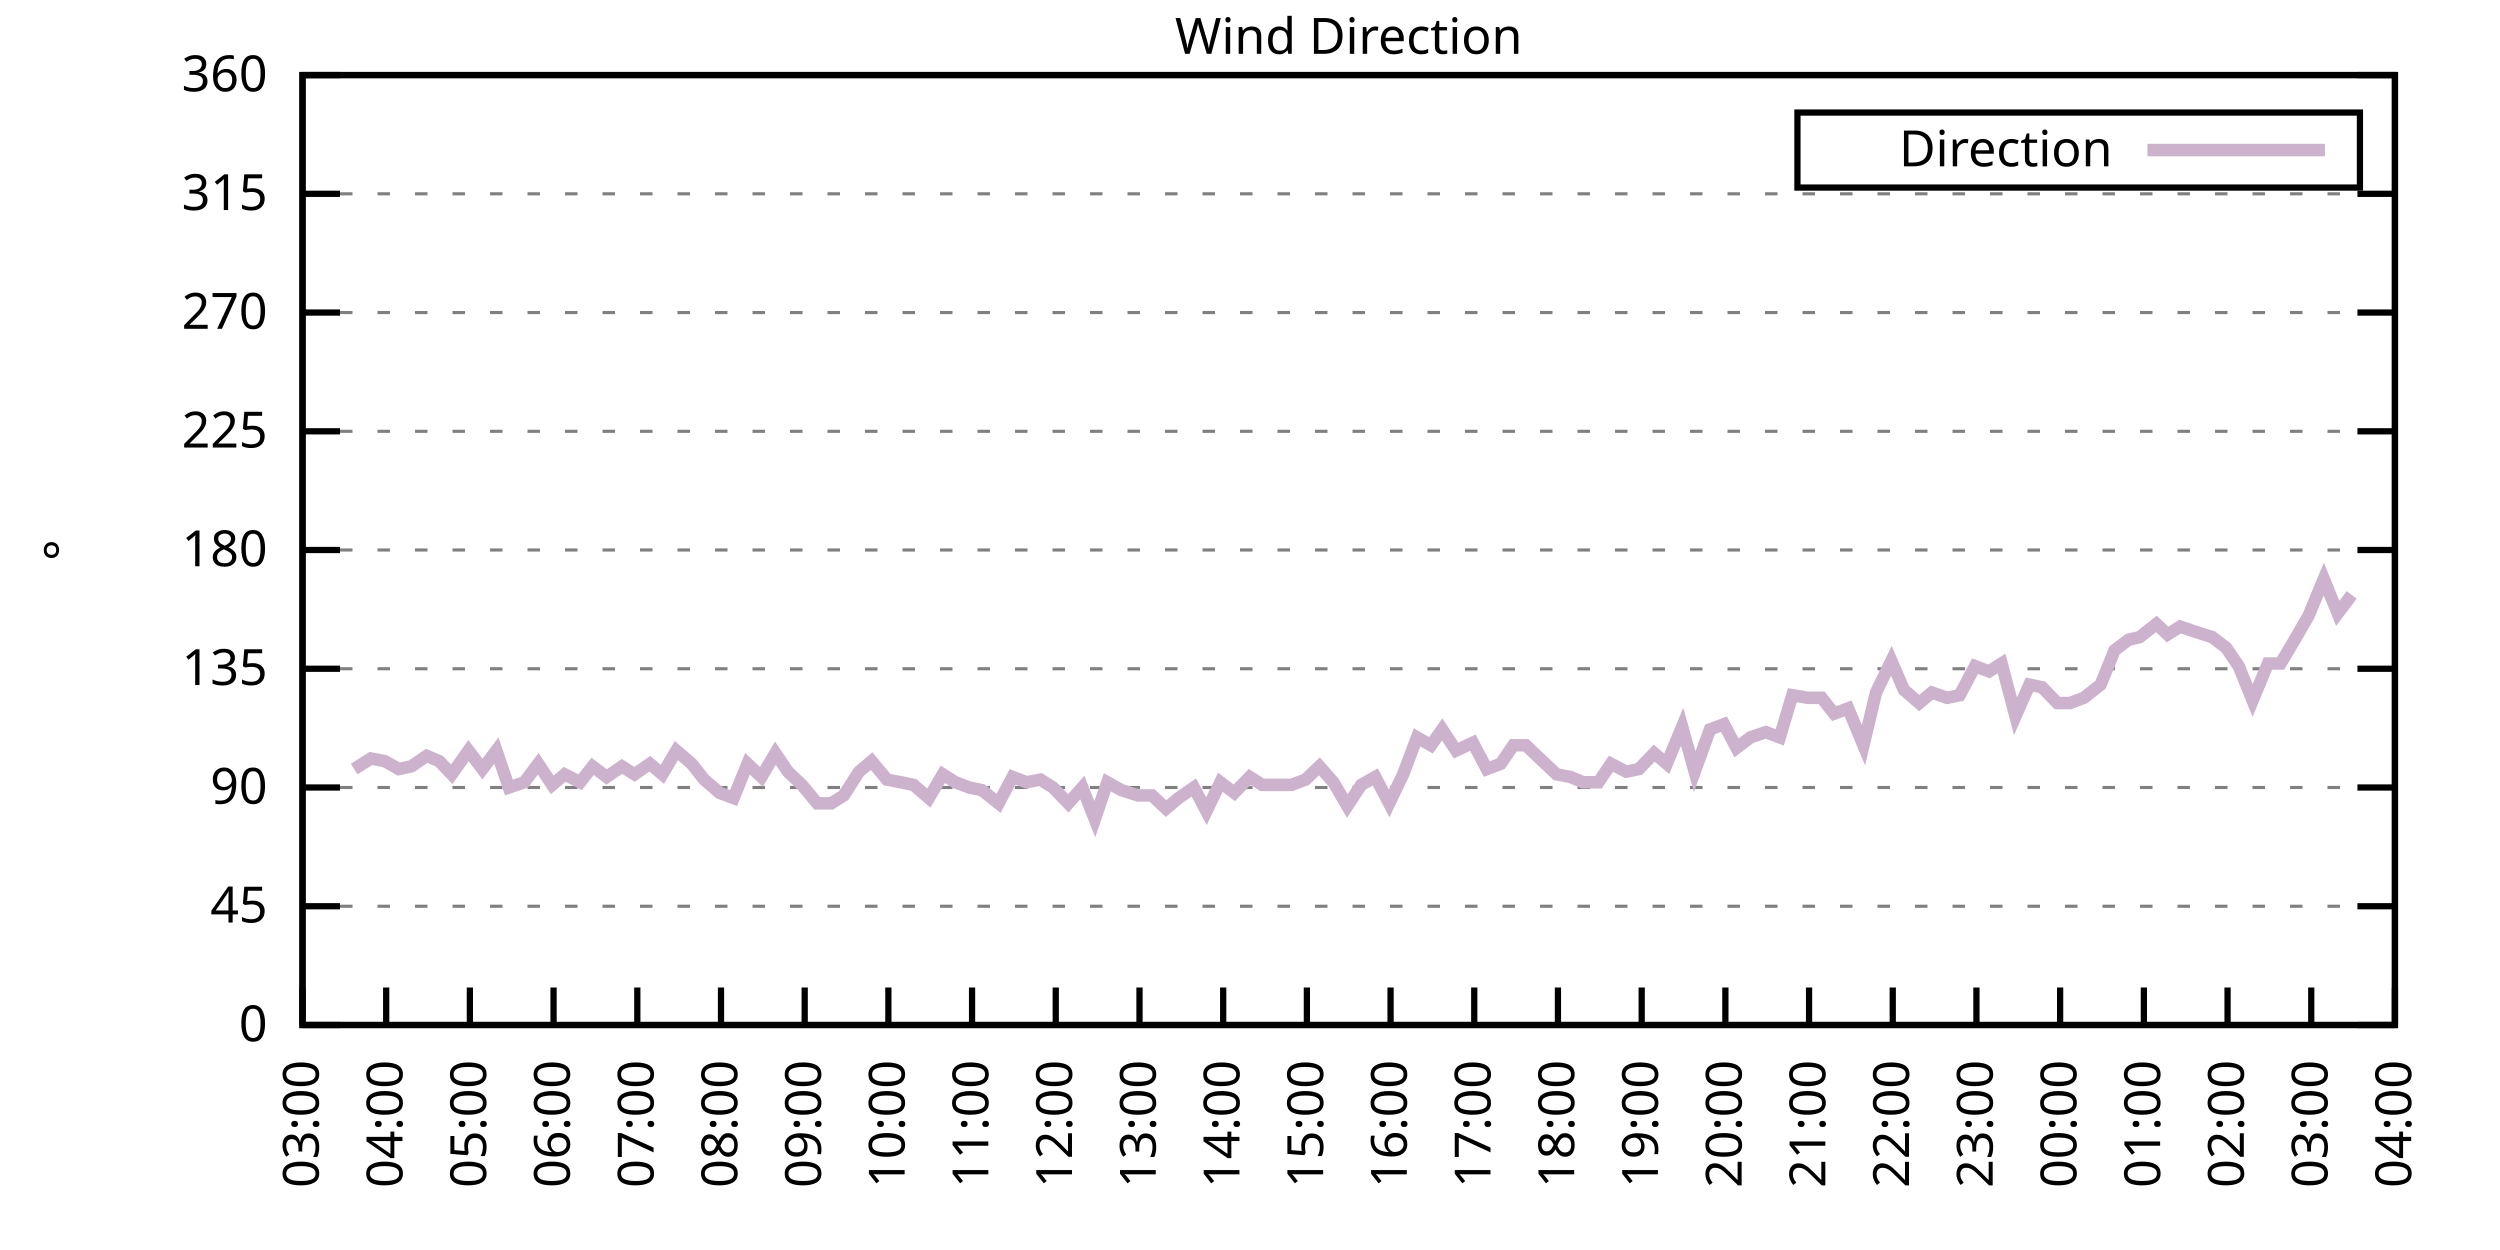
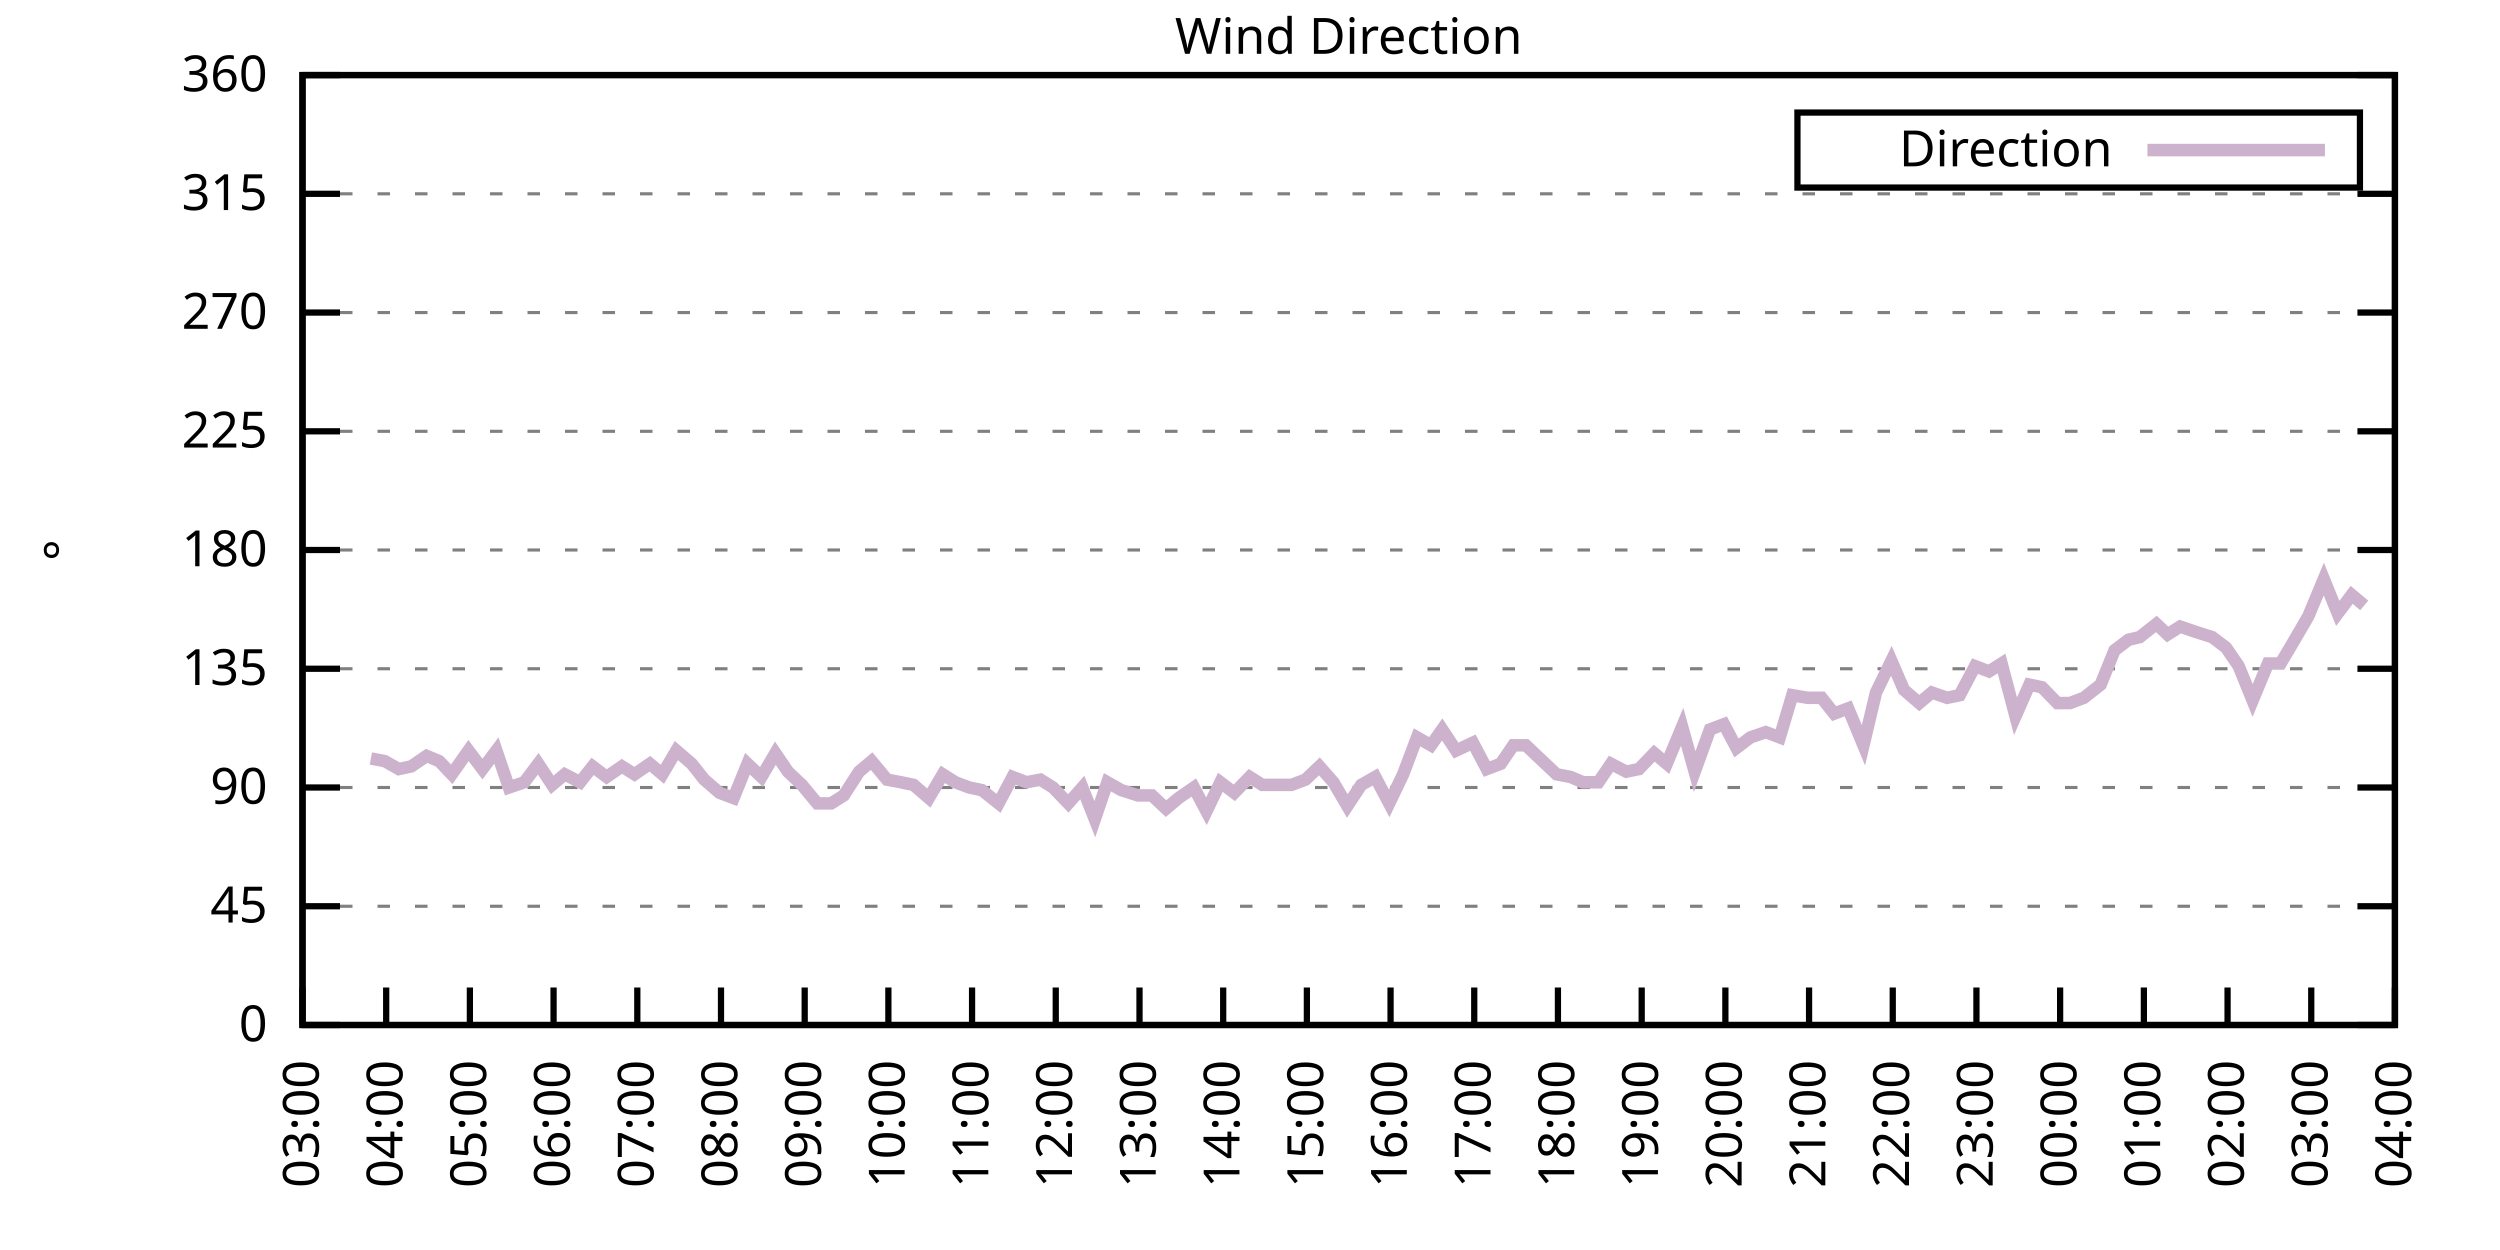
<svg xmlns="http://www.w3.org/2000/svg" xmlns:xlink="http://www.w3.org/1999/xlink" width="400" height="200" viewBox="0 0 400 200">
  <g id="gnuplot_canvas">
    <rect x="0" y="0" width="400" height="200" fill="none" />
    <defs>
      <circle id="gpDot" r="0.5" stroke-width="0.5" stroke="currentColor" />
      <path id="gpPt0" stroke-width="0.333" stroke="currentColor" d="M-1,0 h2 M0,-1 v2" />
      <path id="gpPt1" stroke-width="0.333" stroke="currentColor" d="M-1,-1 L1,1 M1,-1 L-1,1" />
      <path id="gpPt2" stroke-width="0.333" stroke="currentColor" d="M-1,0 L1,0 M0,-1 L0,1 M-1,-1 L1,1 M-1,1 L1,-1" />
      <rect id="gpPt3" stroke-width="0.333" stroke="currentColor" x="-1" y="-1" width="2" height="2" />
      <rect id="gpPt4" stroke-width="0.333" stroke="currentColor" fill="currentColor" x="-1" y="-1" width="2" height="2" />
      <circle id="gpPt5" stroke-width="0.333" stroke="currentColor" cx="0" cy="0" r="1" />
      <use xlink:href="#gpPt5" id="gpPt6" fill="currentColor" stroke="none" />
      <path id="gpPt7" stroke-width="0.333" stroke="currentColor" d="M0,-1.33 L-1.33,0.67 L1.33,0.67 z" />
      <use xlink:href="#gpPt7" id="gpPt8" fill="currentColor" stroke="none" />
      <use xlink:href="#gpPt7" id="gpPt9" stroke="currentColor" transform="rotate(180)" />
      <use xlink:href="#gpPt9" id="gpPt10" fill="currentColor" stroke="none" />
      <use xlink:href="#gpPt3" id="gpPt11" stroke="currentColor" transform="rotate(45)" />
      <use xlink:href="#gpPt11" id="gpPt12" fill="currentColor" stroke="none" />
      <path id="gpPt13" stroke-width="0.333" stroke="currentColor" d="M0,1.330 L1.265,0.411 L0.782,-1.067 L-0.782,-1.076 L-1.265,0.411 z" />
      <use xlink:href="#gpPt13" id="gpPt14" fill="currentColor" stroke="none" />
      <filter id="textbox" filterUnits="objectBoundingBox" x="0" y="0" height="1" width="1">
        <feFlood flood-color="white" flood-opacity="1" result="bgnd" />
        <feComposite in="SourceGraphic" in2="bgnd" operator="atop" />
      </filter>
      <filter id="greybox" filterUnits="objectBoundingBox" x="0" y="0" height="1" width="1">
        <feFlood flood-color="lightgrey" flood-opacity="1" result="grey" />
        <feComposite in="SourceGraphic" in2="grey" operator="atop" />
      </filter>
    </defs>
    <g fill="none" color="white" stroke="currentColor" stroke-width="1.00" stroke-linecap="butt" stroke-linejoin="miter">
</g>
    <g fill="none" color="black" stroke="currentColor" stroke-width="1.00" stroke-linecap="butt" stroke-linejoin="miter">
      <g stroke="none" shape-rendering="crispEdges">
        <polygon fill="rgb(255, 255, 255)" points="48.40,164.00 383.18,164.00 383.18,12.02 48.40,12.02 " />
      </g>
    </g>
    <g fill="none" color="black" stroke="currentColor" stroke-width="1.00" stroke-linecap="butt" stroke-linejoin="miter">
</g>
    <g fill="none" color="black" stroke="black" stroke-width="0.50" stroke-linecap="butt" stroke-linejoin="miter">
</g>
    <g fill="none" color="gray" stroke="currentColor" stroke-width="0.50" stroke-linecap="butt" stroke-linejoin="miter">
      <path stroke="gray" stroke-dasharray="2,4" class="gridline" d="M48.40,164.00 L383.19,164.00  " />
    </g>
    <g fill="none" color="gray" stroke="gray" stroke-width="1.00" stroke-linecap="butt" stroke-linejoin="miter">
</g>
    <g fill="none" color="black" stroke="currentColor" stroke-width="1.00" stroke-linecap="butt" stroke-linejoin="miter">
      <path stroke="black" d="M48.40,164.00 L54.40,164.00 M383.19,164.00 L377.19,164.00  " />
      <g transform="translate(42.80,166.60)" stroke="none" fill="black" font-family="Sans" font-size="8.00" text-anchor="end">
        <text>
          <tspan font-family="Sans"> 0</tspan>
        </text>
      </g>
    </g>
    <g fill="none" color="black" stroke="currentColor" stroke-width="1.00" stroke-linecap="butt" stroke-linejoin="miter">
</g>
    <g fill="none" color="black" stroke="black" stroke-width="0.50" stroke-linecap="butt" stroke-linejoin="miter">
</g>
    <g fill="none" color="gray" stroke="currentColor" stroke-width="0.50" stroke-linecap="butt" stroke-linejoin="miter">
      <path stroke="gray" stroke-dasharray="2,4" class="gridline" d="M48.40,145.00 L383.19,145.00  " />
    </g>
    <g fill="none" color="gray" stroke="gray" stroke-width="1.00" stroke-linecap="butt" stroke-linejoin="miter">
</g>
    <g fill="none" color="black" stroke="currentColor" stroke-width="1.00" stroke-linecap="butt" stroke-linejoin="miter">
      <path stroke="black" d="M48.40,145.00 L54.40,145.00 M383.19,145.00 L377.19,145.00  " />
      <g transform="translate(42.80,147.60)" stroke="none" fill="black" font-family="Sans" font-size="8.00" text-anchor="end">
        <text>
          <tspan font-family="Sans"> 45</tspan>
        </text>
      </g>
    </g>
    <g fill="none" color="black" stroke="currentColor" stroke-width="1.00" stroke-linecap="butt" stroke-linejoin="miter">
</g>
    <g fill="none" color="black" stroke="black" stroke-width="0.50" stroke-linecap="butt" stroke-linejoin="miter">
</g>
    <g fill="none" color="gray" stroke="currentColor" stroke-width="0.50" stroke-linecap="butt" stroke-linejoin="miter">
      <path stroke="gray" stroke-dasharray="2,4" class="gridline" d="M48.40,126.00 L383.19,126.00  " />
    </g>
    <g fill="none" color="gray" stroke="gray" stroke-width="1.00" stroke-linecap="butt" stroke-linejoin="miter">
</g>
    <g fill="none" color="black" stroke="currentColor" stroke-width="1.00" stroke-linecap="butt" stroke-linejoin="miter">
      <path stroke="black" d="M48.40,126.00 L54.40,126.00 M383.19,126.00 L377.19,126.00  " />
      <g transform="translate(42.80,128.60)" stroke="none" fill="black" font-family="Sans" font-size="8.00" text-anchor="end">
        <text>
          <tspan font-family="Sans"> 90</tspan>
        </text>
      </g>
    </g>
    <g fill="none" color="black" stroke="currentColor" stroke-width="1.00" stroke-linecap="butt" stroke-linejoin="miter">
</g>
    <g fill="none" color="black" stroke="black" stroke-width="0.50" stroke-linecap="butt" stroke-linejoin="miter">
</g>
    <g fill="none" color="gray" stroke="currentColor" stroke-width="0.50" stroke-linecap="butt" stroke-linejoin="miter">
      <path stroke="gray" stroke-dasharray="2,4" class="gridline" d="M48.40,107.00 L383.19,107.00  " />
    </g>
    <g fill="none" color="gray" stroke="gray" stroke-width="1.00" stroke-linecap="butt" stroke-linejoin="miter">
</g>
    <g fill="none" color="black" stroke="currentColor" stroke-width="1.00" stroke-linecap="butt" stroke-linejoin="miter">
      <path stroke="black" d="M48.40,107.00 L54.40,107.00 M383.19,107.00 L377.19,107.00  " />
      <g transform="translate(42.80,109.60)" stroke="none" fill="black" font-family="Sans" font-size="8.00" text-anchor="end">
        <text>
          <tspan font-family="Sans"> 135</tspan>
        </text>
      </g>
    </g>
    <g fill="none" color="black" stroke="currentColor" stroke-width="1.00" stroke-linecap="butt" stroke-linejoin="miter">
</g>
    <g fill="none" color="black" stroke="black" stroke-width="0.50" stroke-linecap="butt" stroke-linejoin="miter">
</g>
    <g fill="none" color="gray" stroke="currentColor" stroke-width="0.50" stroke-linecap="butt" stroke-linejoin="miter">
      <path stroke="gray" stroke-dasharray="2,4" class="gridline" d="M48.40,88.00 L383.19,88.00  " />
    </g>
    <g fill="none" color="gray" stroke="gray" stroke-width="1.00" stroke-linecap="butt" stroke-linejoin="miter">
</g>
    <g fill="none" color="black" stroke="currentColor" stroke-width="1.00" stroke-linecap="butt" stroke-linejoin="miter">
      <path stroke="black" d="M48.40,88.00 L54.40,88.00 M383.19,88.00 L377.19,88.00  " />
      <g transform="translate(42.80,90.60)" stroke="none" fill="black" font-family="Sans" font-size="8.00" text-anchor="end">
        <text>
          <tspan font-family="Sans"> 180</tspan>
        </text>
      </g>
    </g>
    <g fill="none" color="black" stroke="currentColor" stroke-width="1.00" stroke-linecap="butt" stroke-linejoin="miter">
</g>
    <g fill="none" color="black" stroke="black" stroke-width="0.50" stroke-linecap="butt" stroke-linejoin="miter">
</g>
    <g fill="none" color="gray" stroke="currentColor" stroke-width="0.50" stroke-linecap="butt" stroke-linejoin="miter">
      <path stroke="gray" stroke-dasharray="2,4" class="gridline" d="M48.40,69.01 L383.19,69.01  " />
    </g>
    <g fill="none" color="gray" stroke="gray" stroke-width="1.00" stroke-linecap="butt" stroke-linejoin="miter">
</g>
    <g fill="none" color="black" stroke="currentColor" stroke-width="1.00" stroke-linecap="butt" stroke-linejoin="miter">
      <path stroke="black" d="M48.40,69.01 L54.40,69.01 M383.19,69.01 L377.19,69.01  " />
      <g transform="translate(42.80,71.61)" stroke="none" fill="black" font-family="Sans" font-size="8.00" text-anchor="end">
        <text>
          <tspan font-family="Sans"> 225</tspan>
        </text>
      </g>
    </g>
    <g fill="none" color="black" stroke="currentColor" stroke-width="1.00" stroke-linecap="butt" stroke-linejoin="miter">
</g>
    <g fill="none" color="black" stroke="black" stroke-width="0.50" stroke-linecap="butt" stroke-linejoin="miter">
</g>
    <g fill="none" color="gray" stroke="currentColor" stroke-width="0.50" stroke-linecap="butt" stroke-linejoin="miter">
      <path stroke="gray" stroke-dasharray="2,4" class="gridline" d="M48.40,50.01 L383.19,50.01  " />
    </g>
    <g fill="none" color="gray" stroke="gray" stroke-width="1.00" stroke-linecap="butt" stroke-linejoin="miter">
</g>
    <g fill="none" color="black" stroke="currentColor" stroke-width="1.00" stroke-linecap="butt" stroke-linejoin="miter">
      <path stroke="black" d="M48.40,50.01 L54.40,50.01 M383.19,50.01 L377.19,50.01  " />
      <g transform="translate(42.80,52.61)" stroke="none" fill="black" font-family="Sans" font-size="8.00" text-anchor="end">
        <text>
          <tspan font-family="Sans"> 270</tspan>
        </text>
      </g>
    </g>
    <g fill="none" color="black" stroke="currentColor" stroke-width="1.00" stroke-linecap="butt" stroke-linejoin="miter">
</g>
    <g fill="none" color="black" stroke="black" stroke-width="0.50" stroke-linecap="butt" stroke-linejoin="miter">
</g>
    <g fill="none" color="gray" stroke="currentColor" stroke-width="0.50" stroke-linecap="butt" stroke-linejoin="miter">
      <path stroke="gray" stroke-dasharray="2,4" class="gridline" d="M48.40,31.01 L383.19,31.01  " />
    </g>
    <g fill="none" color="gray" stroke="gray" stroke-width="1.00" stroke-linecap="butt" stroke-linejoin="miter">
</g>
    <g fill="none" color="black" stroke="currentColor" stroke-width="1.00" stroke-linecap="butt" stroke-linejoin="miter">
      <path stroke="black" d="M48.40,31.01 L54.40,31.01 M383.19,31.01 L377.19,31.01  " />
      <g transform="translate(42.80,33.61)" stroke="none" fill="black" font-family="Sans" font-size="8.00" text-anchor="end">
        <text>
          <tspan font-family="Sans"> 315</tspan>
        </text>
      </g>
    </g>
    <g fill="none" color="black" stroke="currentColor" stroke-width="1.00" stroke-linecap="butt" stroke-linejoin="miter">
</g>
    <g fill="none" color="black" stroke="black" stroke-width="0.50" stroke-linecap="butt" stroke-linejoin="miter">
</g>
    <g fill="none" color="gray" stroke="currentColor" stroke-width="0.50" stroke-linecap="butt" stroke-linejoin="miter">
      <path stroke="gray" stroke-dasharray="2,4" class="gridline" d="M48.40,12.01 L383.19,12.01  " />
    </g>
    <g fill="none" color="gray" stroke="gray" stroke-width="1.00" stroke-linecap="butt" stroke-linejoin="miter">
</g>
    <g fill="none" color="black" stroke="currentColor" stroke-width="1.00" stroke-linecap="butt" stroke-linejoin="miter">
      <path stroke="black" d="M48.40,12.01 L54.40,12.01 M383.19,12.01 L377.19,12.01  " />
      <g transform="translate(42.80,14.61)" stroke="none" fill="black" font-family="Sans" font-size="8.00" text-anchor="end">
        <text>
          <tspan font-family="Sans"> 360</tspan>
        </text>
      </g>
    </g>
    <g fill="none" color="black" stroke="currentColor" stroke-width="1.00" stroke-linecap="butt" stroke-linejoin="miter">
      <path stroke="black" d="M48.40,164.00 L48.40,158.00  " />
      <g transform="translate(51.00,169.60) rotate(270.00)" stroke="none" fill="black" font-family="Sans" font-size="8.00" text-anchor="end">
        <text>
          <tspan font-family="Sans">03:00</tspan>
        </text>
      </g>
    </g>
    <g fill="none" color="black" stroke="currentColor" stroke-width="1.00" stroke-linecap="butt" stroke-linejoin="miter">
      <path stroke="black" d="M61.79,164.00 L61.79,158.00  " />
      <g transform="translate(64.39,169.60) rotate(270.00)" stroke="none" fill="black" font-family="Sans" font-size="8.00" text-anchor="end">
        <text>
          <tspan font-family="Sans">04:00</tspan>
        </text>
      </g>
    </g>
    <g fill="none" color="black" stroke="currentColor" stroke-width="1.00" stroke-linecap="butt" stroke-linejoin="miter">
      <path stroke="black" d="M75.18,164.00 L75.18,158.00  " />
      <g transform="translate(77.78,169.60) rotate(270.00)" stroke="none" fill="black" font-family="Sans" font-size="8.00" text-anchor="end">
        <text>
          <tspan font-family="Sans">05:00</tspan>
        </text>
      </g>
    </g>
    <g fill="none" color="black" stroke="currentColor" stroke-width="1.00" stroke-linecap="butt" stroke-linejoin="miter">
      <path stroke="black" d="M88.57,164.00 L88.57,158.00  " />
      <g transform="translate(91.17,169.60) rotate(270.00)" stroke="none" fill="black" font-family="Sans" font-size="8.00" text-anchor="end">
        <text>
          <tspan font-family="Sans">06:00</tspan>
        </text>
      </g>
    </g>
    <g fill="none" color="black" stroke="currentColor" stroke-width="1.00" stroke-linecap="butt" stroke-linejoin="miter">
      <path stroke="black" d="M101.97,164.00 L101.97,158.00  " />
      <g transform="translate(104.57,169.60) rotate(270.00)" stroke="none" fill="black" font-family="Sans" font-size="8.00" text-anchor="end">
        <text>
          <tspan font-family="Sans">07:00</tspan>
        </text>
      </g>
    </g>
    <g fill="none" color="black" stroke="currentColor" stroke-width="1.00" stroke-linecap="butt" stroke-linejoin="miter">
      <path stroke="black" d="M115.36,164.00 L115.36,158.00  " />
      <g transform="translate(117.96,169.60) rotate(270.00)" stroke="none" fill="black" font-family="Sans" font-size="8.00" text-anchor="end">
        <text>
          <tspan font-family="Sans">08:00</tspan>
        </text>
      </g>
    </g>
    <g fill="none" color="black" stroke="currentColor" stroke-width="1.00" stroke-linecap="butt" stroke-linejoin="miter">
      <path stroke="black" d="M128.75,164.00 L128.75,158.00  " />
      <g transform="translate(131.35,169.60) rotate(270.00)" stroke="none" fill="black" font-family="Sans" font-size="8.00" text-anchor="end">
        <text>
          <tspan font-family="Sans">09:00</tspan>
        </text>
      </g>
    </g>
    <g fill="none" color="black" stroke="currentColor" stroke-width="1.00" stroke-linecap="butt" stroke-linejoin="miter">
      <path stroke="black" d="M142.14,164.00 L142.14,158.00  " />
      <g transform="translate(144.74,169.60) rotate(270.00)" stroke="none" fill="black" font-family="Sans" font-size="8.00" text-anchor="end">
        <text>
          <tspan font-family="Sans">10:00</tspan>
        </text>
      </g>
    </g>
    <g fill="none" color="black" stroke="currentColor" stroke-width="1.00" stroke-linecap="butt" stroke-linejoin="miter">
      <path stroke="black" d="M155.53,164.00 L155.53,158.00  " />
      <g transform="translate(158.13,169.60) rotate(270.00)" stroke="none" fill="black" font-family="Sans" font-size="8.00" text-anchor="end">
        <text>
          <tspan font-family="Sans">11:00</tspan>
        </text>
      </g>
    </g>
    <g fill="none" color="black" stroke="currentColor" stroke-width="1.00" stroke-linecap="butt" stroke-linejoin="miter">
      <path stroke="black" d="M168.92,164.00 L168.92,158.00  " />
      <g transform="translate(171.52,169.60) rotate(270.00)" stroke="none" fill="black" font-family="Sans" font-size="8.00" text-anchor="end">
        <text>
          <tspan font-family="Sans">12:00</tspan>
        </text>
      </g>
    </g>
    <g fill="none" color="black" stroke="currentColor" stroke-width="1.00" stroke-linecap="butt" stroke-linejoin="miter">
      <path stroke="black" d="M182.32,164.00 L182.32,158.00  " />
      <g transform="translate(184.92,169.60) rotate(270.00)" stroke="none" fill="black" font-family="Sans" font-size="8.00" text-anchor="end">
        <text>
          <tspan font-family="Sans">13:00</tspan>
        </text>
      </g>
    </g>
    <g fill="none" color="black" stroke="currentColor" stroke-width="1.00" stroke-linecap="butt" stroke-linejoin="miter">
      <path stroke="black" d="M195.71,164.00 L195.71,158.00  " />
      <g transform="translate(198.31,169.60) rotate(270.00)" stroke="none" fill="black" font-family="Sans" font-size="8.00" text-anchor="end">
        <text>
          <tspan font-family="Sans">14:00</tspan>
        </text>
      </g>
    </g>
    <g fill="none" color="black" stroke="currentColor" stroke-width="1.00" stroke-linecap="butt" stroke-linejoin="miter">
      <path stroke="black" d="M209.10,164.00 L209.10,158.00  " />
      <g transform="translate(211.70,169.60) rotate(270.00)" stroke="none" fill="black" font-family="Sans" font-size="8.00" text-anchor="end">
        <text>
          <tspan font-family="Sans">15:00</tspan>
        </text>
      </g>
    </g>
    <g fill="none" color="black" stroke="currentColor" stroke-width="1.00" stroke-linecap="butt" stroke-linejoin="miter">
      <path stroke="black" d="M222.49,164.00 L222.49,158.00  " />
      <g transform="translate(225.09,169.60) rotate(270.00)" stroke="none" fill="black" font-family="Sans" font-size="8.00" text-anchor="end">
        <text>
          <tspan font-family="Sans">16:00</tspan>
        </text>
      </g>
    </g>
    <g fill="none" color="black" stroke="currentColor" stroke-width="1.00" stroke-linecap="butt" stroke-linejoin="miter">
      <path stroke="black" d="M235.88,164.00 L235.88,158.00  " />
      <g transform="translate(238.48,169.60) rotate(270.00)" stroke="none" fill="black" font-family="Sans" font-size="8.00" text-anchor="end">
        <text>
          <tspan font-family="Sans">17:00</tspan>
        </text>
      </g>
    </g>
    <g fill="none" color="black" stroke="currentColor" stroke-width="1.00" stroke-linecap="butt" stroke-linejoin="miter">
      <path stroke="black" d="M249.27,164.00 L249.27,158.00  " />
      <g transform="translate(251.87,169.60) rotate(270.00)" stroke="none" fill="black" font-family="Sans" font-size="8.00" text-anchor="end">
        <text>
          <tspan font-family="Sans">18:00</tspan>
        </text>
      </g>
    </g>
    <g fill="none" color="black" stroke="currentColor" stroke-width="1.00" stroke-linecap="butt" stroke-linejoin="miter">
      <path stroke="black" d="M262.67,164.00 L262.67,158.00  " />
      <g transform="translate(265.27,169.60) rotate(270.00)" stroke="none" fill="black" font-family="Sans" font-size="8.00" text-anchor="end">
        <text>
          <tspan font-family="Sans">19:00</tspan>
        </text>
      </g>
    </g>
    <g fill="none" color="black" stroke="currentColor" stroke-width="1.00" stroke-linecap="butt" stroke-linejoin="miter">
      <path stroke="black" d="M276.06,164.00 L276.06,158.00  " />
      <g transform="translate(278.66,169.60) rotate(270.00)" stroke="none" fill="black" font-family="Sans" font-size="8.00" text-anchor="end">
        <text>
          <tspan font-family="Sans">20:00</tspan>
        </text>
      </g>
    </g>
    <g fill="none" color="black" stroke="currentColor" stroke-width="1.00" stroke-linecap="butt" stroke-linejoin="miter">
      <path stroke="black" d="M289.45,164.00 L289.45,158.00  " />
      <g transform="translate(292.05,169.60) rotate(270.00)" stroke="none" fill="black" font-family="Sans" font-size="8.00" text-anchor="end">
        <text>
          <tspan font-family="Sans">21:00</tspan>
        </text>
      </g>
    </g>
    <g fill="none" color="black" stroke="currentColor" stroke-width="1.00" stroke-linecap="butt" stroke-linejoin="miter">
      <path stroke="black" d="M302.84,164.00 L302.84,158.00  " />
      <g transform="translate(305.44,169.60) rotate(270.00)" stroke="none" fill="black" font-family="Sans" font-size="8.00" text-anchor="end">
        <text>
          <tspan font-family="Sans">22:00</tspan>
        </text>
      </g>
    </g>
    <g fill="none" color="black" stroke="currentColor" stroke-width="1.00" stroke-linecap="butt" stroke-linejoin="miter">
      <path stroke="black" d="M316.23,164.00 L316.23,158.00  " />
      <g transform="translate(318.83,169.60) rotate(270.00)" stroke="none" fill="black" font-family="Sans" font-size="8.00" text-anchor="end">
        <text>
          <tspan font-family="Sans">23:00</tspan>
        </text>
      </g>
    </g>
    <g fill="none" color="black" stroke="currentColor" stroke-width="1.00" stroke-linecap="butt" stroke-linejoin="miter">
      <path stroke="black" d="M329.62,164.00 L329.62,158.00  " />
      <g transform="translate(332.22,169.60) rotate(270.00)" stroke="none" fill="black" font-family="Sans" font-size="8.00" text-anchor="end">
        <text>
          <tspan font-family="Sans">00:00</tspan>
        </text>
      </g>
    </g>
    <g fill="none" color="black" stroke="currentColor" stroke-width="1.00" stroke-linecap="butt" stroke-linejoin="miter">
      <path stroke="black" d="M343.02,164.00 L343.02,158.00  " />
      <g transform="translate(345.62,169.60) rotate(270.00)" stroke="none" fill="black" font-family="Sans" font-size="8.00" text-anchor="end">
        <text>
          <tspan font-family="Sans">01:00</tspan>
        </text>
      </g>
    </g>
    <g fill="none" color="black" stroke="currentColor" stroke-width="1.00" stroke-linecap="butt" stroke-linejoin="miter">
      <path stroke="black" d="M356.41,164.00 L356.41,158.00  " />
      <g transform="translate(359.01,169.60) rotate(270.00)" stroke="none" fill="black" font-family="Sans" font-size="8.00" text-anchor="end">
        <text>
          <tspan font-family="Sans">02:00</tspan>
        </text>
      </g>
    </g>
    <g fill="none" color="black" stroke="currentColor" stroke-width="1.00" stroke-linecap="butt" stroke-linejoin="miter">
      <path stroke="black" d="M369.80,164.00 L369.80,158.00  " />
      <g transform="translate(372.40,169.60) rotate(270.00)" stroke="none" fill="black" font-family="Sans" font-size="8.00" text-anchor="end">
        <text>
          <tspan font-family="Sans">03:00</tspan>
        </text>
      </g>
    </g>
    <g fill="none" color="black" stroke="currentColor" stroke-width="1.00" stroke-linecap="butt" stroke-linejoin="miter">
      <path stroke="black" d="M383.19,164.00 L383.19,158.00  " />
      <g transform="translate(385.79,169.60) rotate(270.00)" stroke="none" fill="black" font-family="Sans" font-size="8.00" text-anchor="end">
        <text>
          <tspan font-family="Sans">04:00</tspan>
        </text>
      </g>
    </g>
    <g fill="none" color="black" stroke="currentColor" stroke-width="1.00" stroke-linecap="butt" stroke-linejoin="miter">
</g>
    <g fill="none" color="black" stroke="currentColor" stroke-width="1.00" stroke-linecap="butt" stroke-linejoin="miter">
      <path stroke="black" d="M48.40,12.01 L48.40,164.00 L383.19,164.00 L383.19,12.01 L48.40,12.01 Z  " />
    </g>
    <g fill="none" color="black" stroke="currentColor" stroke-width="1.00" stroke-linecap="butt" stroke-linejoin="miter">
</g>
    <g fill="none" color="black" stroke="currentColor" stroke-width="1.00" stroke-linecap="butt" stroke-linejoin="miter">
      <path stroke="black" d="M287.59,30.01 L287.59,18.01 L377.59,18.01 L377.59,30.01 L287.59,30.01 Z  " />
    </g>
    <g id="Wind_direction_plot_1">
      <g fill="none" color="white" stroke="black" stroke-width="2.00" stroke-linecap="butt" stroke-linejoin="miter">
</g>
      <g fill="none" color="black" stroke="currentColor" stroke-width="2.00" stroke-linecap="butt" stroke-linejoin="miter">
        <g transform="translate(337.99,26.61)" stroke="none" fill="black" font-family="Sans" font-size="8.00" text-anchor="end">
          <text>
            <tspan font-family="Sans">Direction</tspan>
          </text>
        </g>
      </g>
      <g fill="none" color="black" stroke="currentColor" stroke-width="2.00" stroke-linecap="butt" stroke-linejoin="miter">
-         <path stroke="rgb(204, 178, 204)" d="M343.59,24.01 L371.99,24.01 M56.66,123.05 L59.34,121.36 L61.57,121.78 L63.80,123.05 L65.81,122.62 L68.26,120.94   L70.27,121.78 L72.28,123.89 L74.96,120.09 L77.19,123.05 L79.42,120.09 L81.43,126.00 L83.89,125.16 L86.12,122.20   L88.35,125.58 L90.36,123.89 L92.82,125.16 L94.82,122.62 L97.06,124.31 L99.51,122.62 L101.52,123.89 L103.98,122.20   L105.98,123.89 L108.22,120.09 L110.67,122.20 L112.68,124.74 L115.13,126.85 L117.37,127.69 L119.60,122.20 L121.83,124.31   L124.06,120.51 L126.07,123.47 L128.30,125.58 L130.76,128.54 L132.99,128.54 L135.00,127.27 L137.45,123.47 L139.46,121.78   L141.92,124.74 L144.15,125.16 L146.16,125.58 L148.61,127.69 L150.85,123.89 L152.85,125.16 L155.09,126.00 L157.10,126.42   L159.77,128.54 L162.01,124.31 L164.24,125.16 L166.47,124.74 L168.48,126.00 L170.93,128.54 L173.17,126.00 L175.17,131.07   L177.18,125.16 L179.41,126.42 L182.09,127.27 L184.32,127.27 L186.56,129.38 L188.57,127.69 L191.02,126.00 L193.03,129.80   L195.26,125.16 L197.49,126.85 L199.95,124.31 L201.96,125.58 L204.19,125.58 L206.64,125.58 L208.88,124.74 L211.11,122.62   L213.34,125.16 L215.57,128.96 L217.80,125.58 L220.04,124.31 L222.27,128.54 L224.50,123.89 L226.73,117.98 L228.96,119.25   L230.75,116.71 L232.98,120.09 L235.66,118.83 L237.89,123.05 L240.12,122.20 L242.13,119.25 L244.14,119.25 L246.37,121.36   L249.05,123.89 L251.28,124.31 L253.29,125.16 L255.75,125.16 L257.76,122.20 L260.21,123.47 L262.22,123.05 L264.67,120.51   L266.68,122.20 L269.14,116.29 L271.15,123.47 L273.60,116.71 L275.83,115.87 L277.84,119.67 L280.07,117.98 L282.53,117.14   L284.76,117.98 L286.77,111.23 L289.23,111.65 L291.46,111.65 L293.47,114.18 L295.70,113.34 L298.15,119.25 L300.16,110.80   L302.62,105.74 L304.63,110.38 L307.08,112.49 L309.09,110.80 L311.54,111.65 L313.55,111.23 L316.01,106.58 L318.24,107.43   L320.25,106.16 L322.48,114.60 L324.71,109.54 L326.72,109.96 L329.18,112.49 L331.19,112.49 L333.42,111.65 L336.10,109.54   L338.33,104.05 L340.56,102.36 L342.35,101.94 L345.02,99.83 L346.81,101.52 L348.82,100.25 L351.27,101.09 L353.95,101.94   L356.18,103.63 L358.19,106.58 L360.42,112.07 L362.88,106.16 L364.89,106.16 L366.90,102.78 L369.35,98.56 L371.81,92.65   L374.04,98.14 L376.27,95.18  " />
+         <path stroke="rgb(204, 178, 204)" d="M343.59,24.01 L371.99,24.01 M59.34,121.36 L61.57,121.78 L63.80,123.05 L65.81,122.62 L68.26,120.94 L70.27,121.78   L72.28,123.89 L74.96,120.09 L77.19,123.05 L79.42,120.09 L81.43,126.00 L83.89,125.16 L86.12,122.20 L88.35,125.58   L90.36,123.89 L92.82,125.16 L94.82,122.62 L97.06,124.31 L99.51,122.62 L101.52,123.89 L103.98,122.20 L105.98,123.89   L108.22,120.09 L110.67,122.20 L112.68,124.74 L115.13,126.85 L117.37,127.69 L119.60,122.20 L121.83,124.31 L124.06,120.51   L126.07,123.47 L128.30,125.58 L130.76,128.54 L132.99,128.54 L135.00,127.27 L137.45,123.47 L139.46,121.78 L141.92,124.74   L144.15,125.16 L146.16,125.58 L148.61,127.69 L150.85,123.89 L152.85,125.16 L155.09,126.00 L157.10,126.42 L159.77,128.54   L162.01,124.31 L164.24,125.16 L166.47,124.74 L168.48,126.00 L170.93,128.54 L173.17,126.00 L175.17,131.07 L177.18,125.16   L179.41,126.42 L182.09,127.27 L184.32,127.27 L186.56,129.38 L188.57,127.69 L191.02,126.00 L193.03,129.80 L195.26,125.16   L197.49,126.85 L199.95,124.31 L201.96,125.58 L204.19,125.58 L206.64,125.58 L208.88,124.74 L211.11,122.62 L213.34,125.16   L215.57,128.96 L217.80,125.58 L220.04,124.31 L222.27,128.54 L224.50,123.89 L226.73,117.98 L228.96,119.25 L230.75,116.71   L232.98,120.09 L235.66,118.83 L237.89,123.05 L240.12,122.20 L242.13,119.25 L244.14,119.25 L246.37,121.36 L249.05,123.89   L251.28,124.31 L253.29,125.16 L255.75,125.16 L257.76,122.20 L260.21,123.47 L262.22,123.05 L264.67,120.51 L266.68,122.20   L269.14,116.29 L271.15,123.47 L273.60,116.71 L275.83,115.87 L277.84,119.67 L280.07,117.98 L282.53,117.14 L284.76,117.98   L286.77,111.23 L289.23,111.65 L291.46,111.65 L293.47,114.18 L295.70,113.34 L298.15,119.25 L300.16,110.80 L302.62,105.74   L304.63,110.38 L307.08,112.49 L309.09,110.80 L311.54,111.65 L313.55,111.23 L316.01,106.58 L318.24,107.43 L320.25,106.16   L322.48,114.60 L324.71,109.54 L326.72,109.96 L329.18,112.49 L331.19,112.49 L333.42,111.65 L336.10,109.54 L338.33,104.05   L340.56,102.36 L342.35,101.94 L345.02,99.83 L346.81,101.52 L348.82,100.25 L351.27,101.09 L353.95,101.94 L356.18,103.63   L358.19,106.58 L360.42,112.07 L362.88,106.16 L364.89,106.16 L366.90,102.78 L369.35,98.56 L371.81,92.65 L374.04,98.14   L376.27,95.18 L378.28,96.87  " />
      </g>
    </g>
    <g fill="none" color="black" stroke="currentColor" stroke-width="2.00" stroke-linecap="butt" stroke-linejoin="miter">
</g>
    <g fill="none" color="black" stroke="black" stroke-width="1.00" stroke-linecap="butt" stroke-linejoin="miter">
</g>
    <g fill="none" color="black" stroke="currentColor" stroke-width="1.00" stroke-linecap="butt" stroke-linejoin="miter">
      <path stroke="black" d="M48.40,12.01 L48.40,164.00 L383.19,164.00 L383.19,12.01 L48.40,12.01 Z  " />
      <g transform="translate(12.80,88.01) rotate(270.00)" stroke="none" fill="black" font-family="Sans" font-size="8.00" text-anchor="middle">
        <text>
          <tspan font-family="Sans">°</tspan>
        </text>
      </g>
    </g>
    <g fill="none" color="black" stroke="currentColor" stroke-width="1.00" stroke-linecap="butt" stroke-linejoin="miter">
</g>
    <g fill="none" color="black" stroke="currentColor" stroke-width="1.00" stroke-linecap="butt" stroke-linejoin="miter">
      <g transform="translate(215.79,8.61)" stroke="none" fill="black" font-family="Sans" font-size="8.00" text-anchor="middle">
        <text>
          <tspan font-family="Sans">Wind Direction</tspan>
        </text>
      </g>
    </g>
    <g fill="none" color="black" stroke="currentColor" stroke-width="1.00" stroke-linecap="butt" stroke-linejoin="miter">
</g>
  </g>
</svg>
